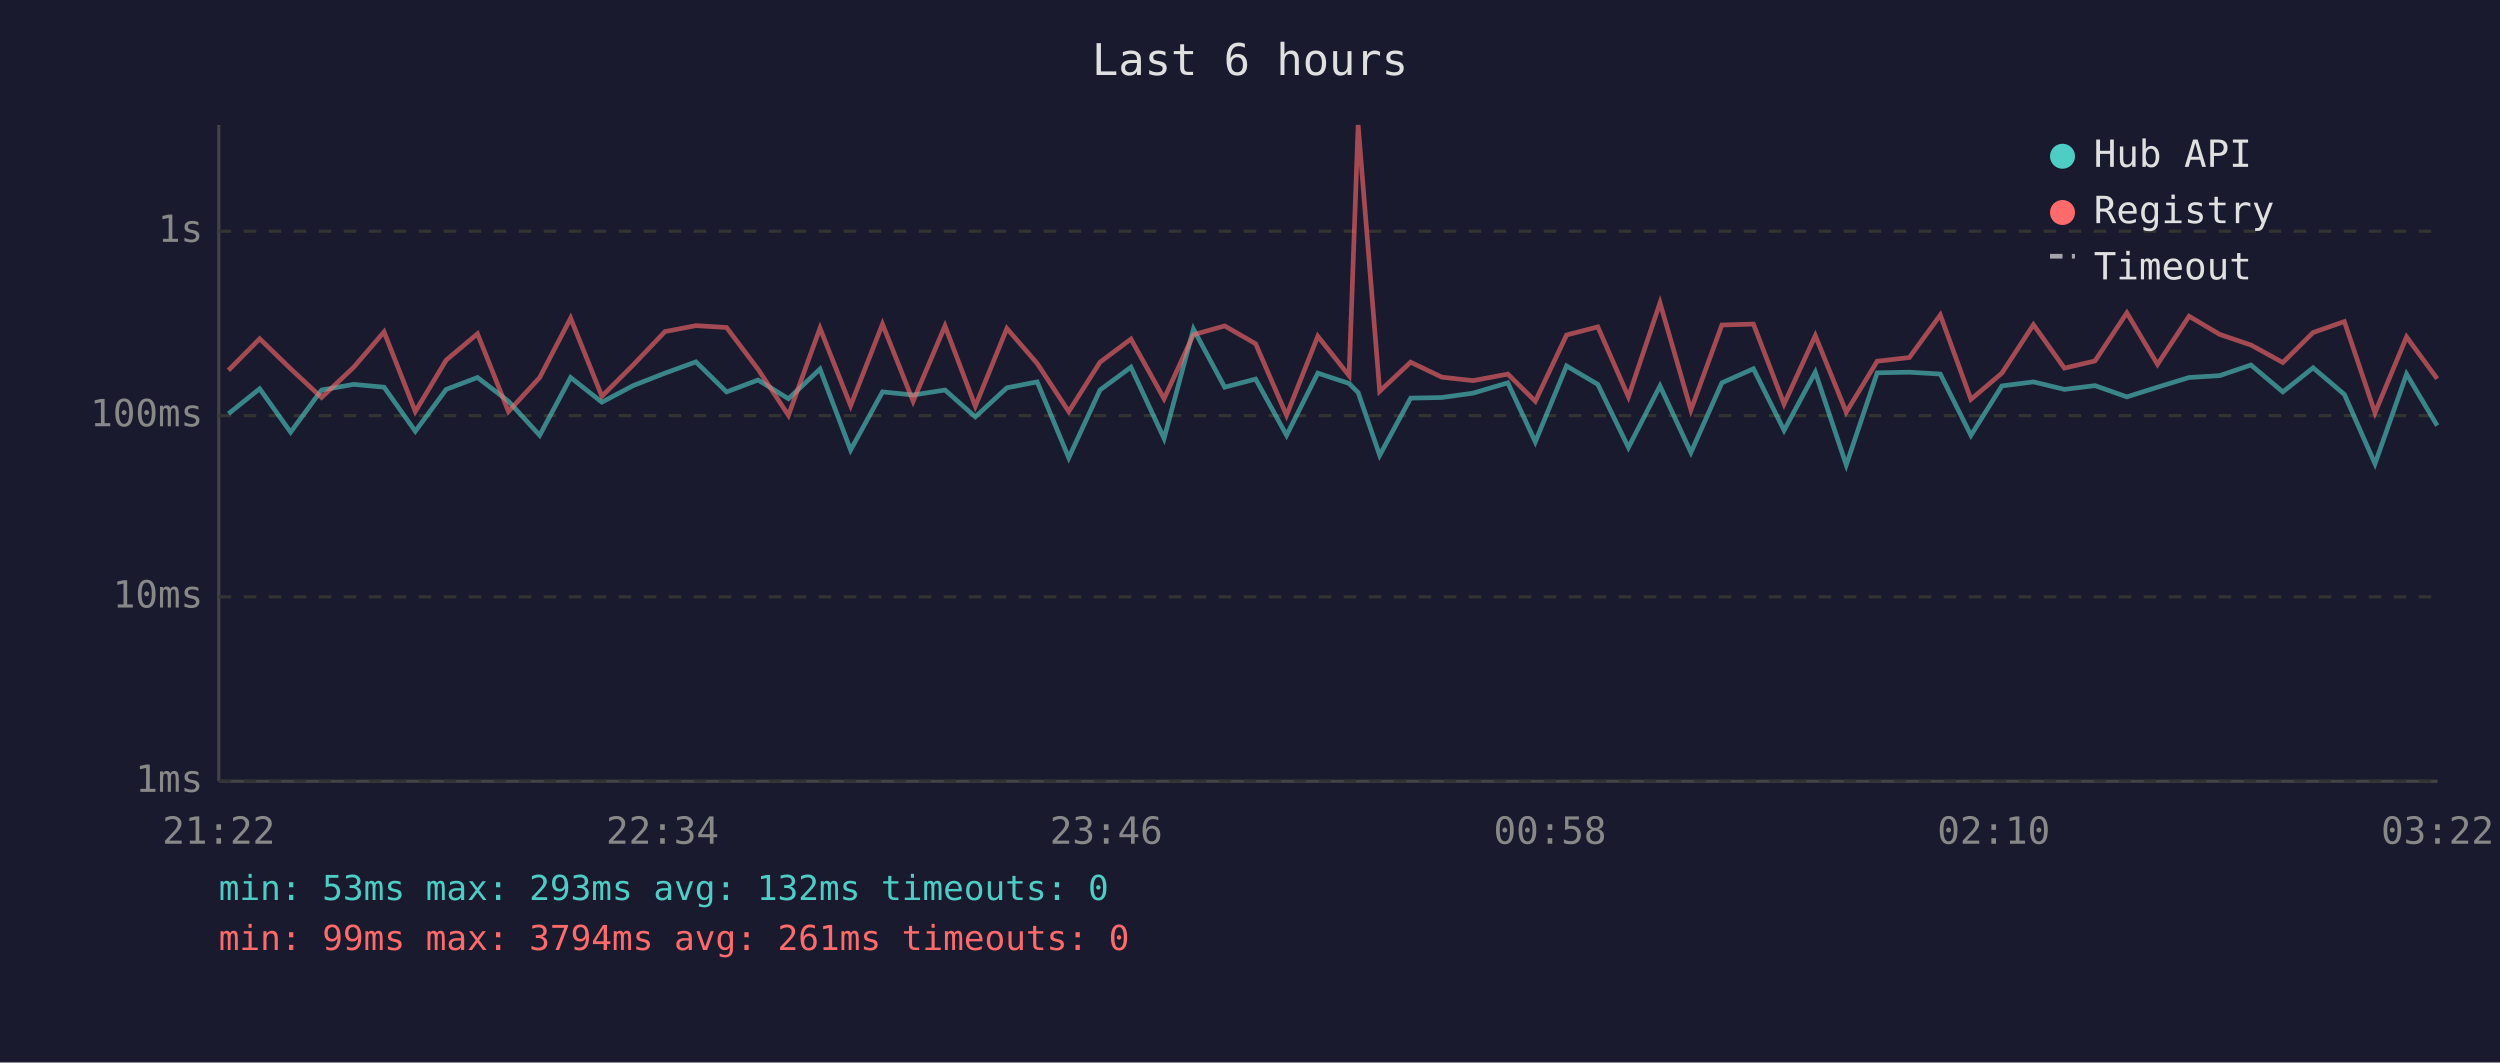
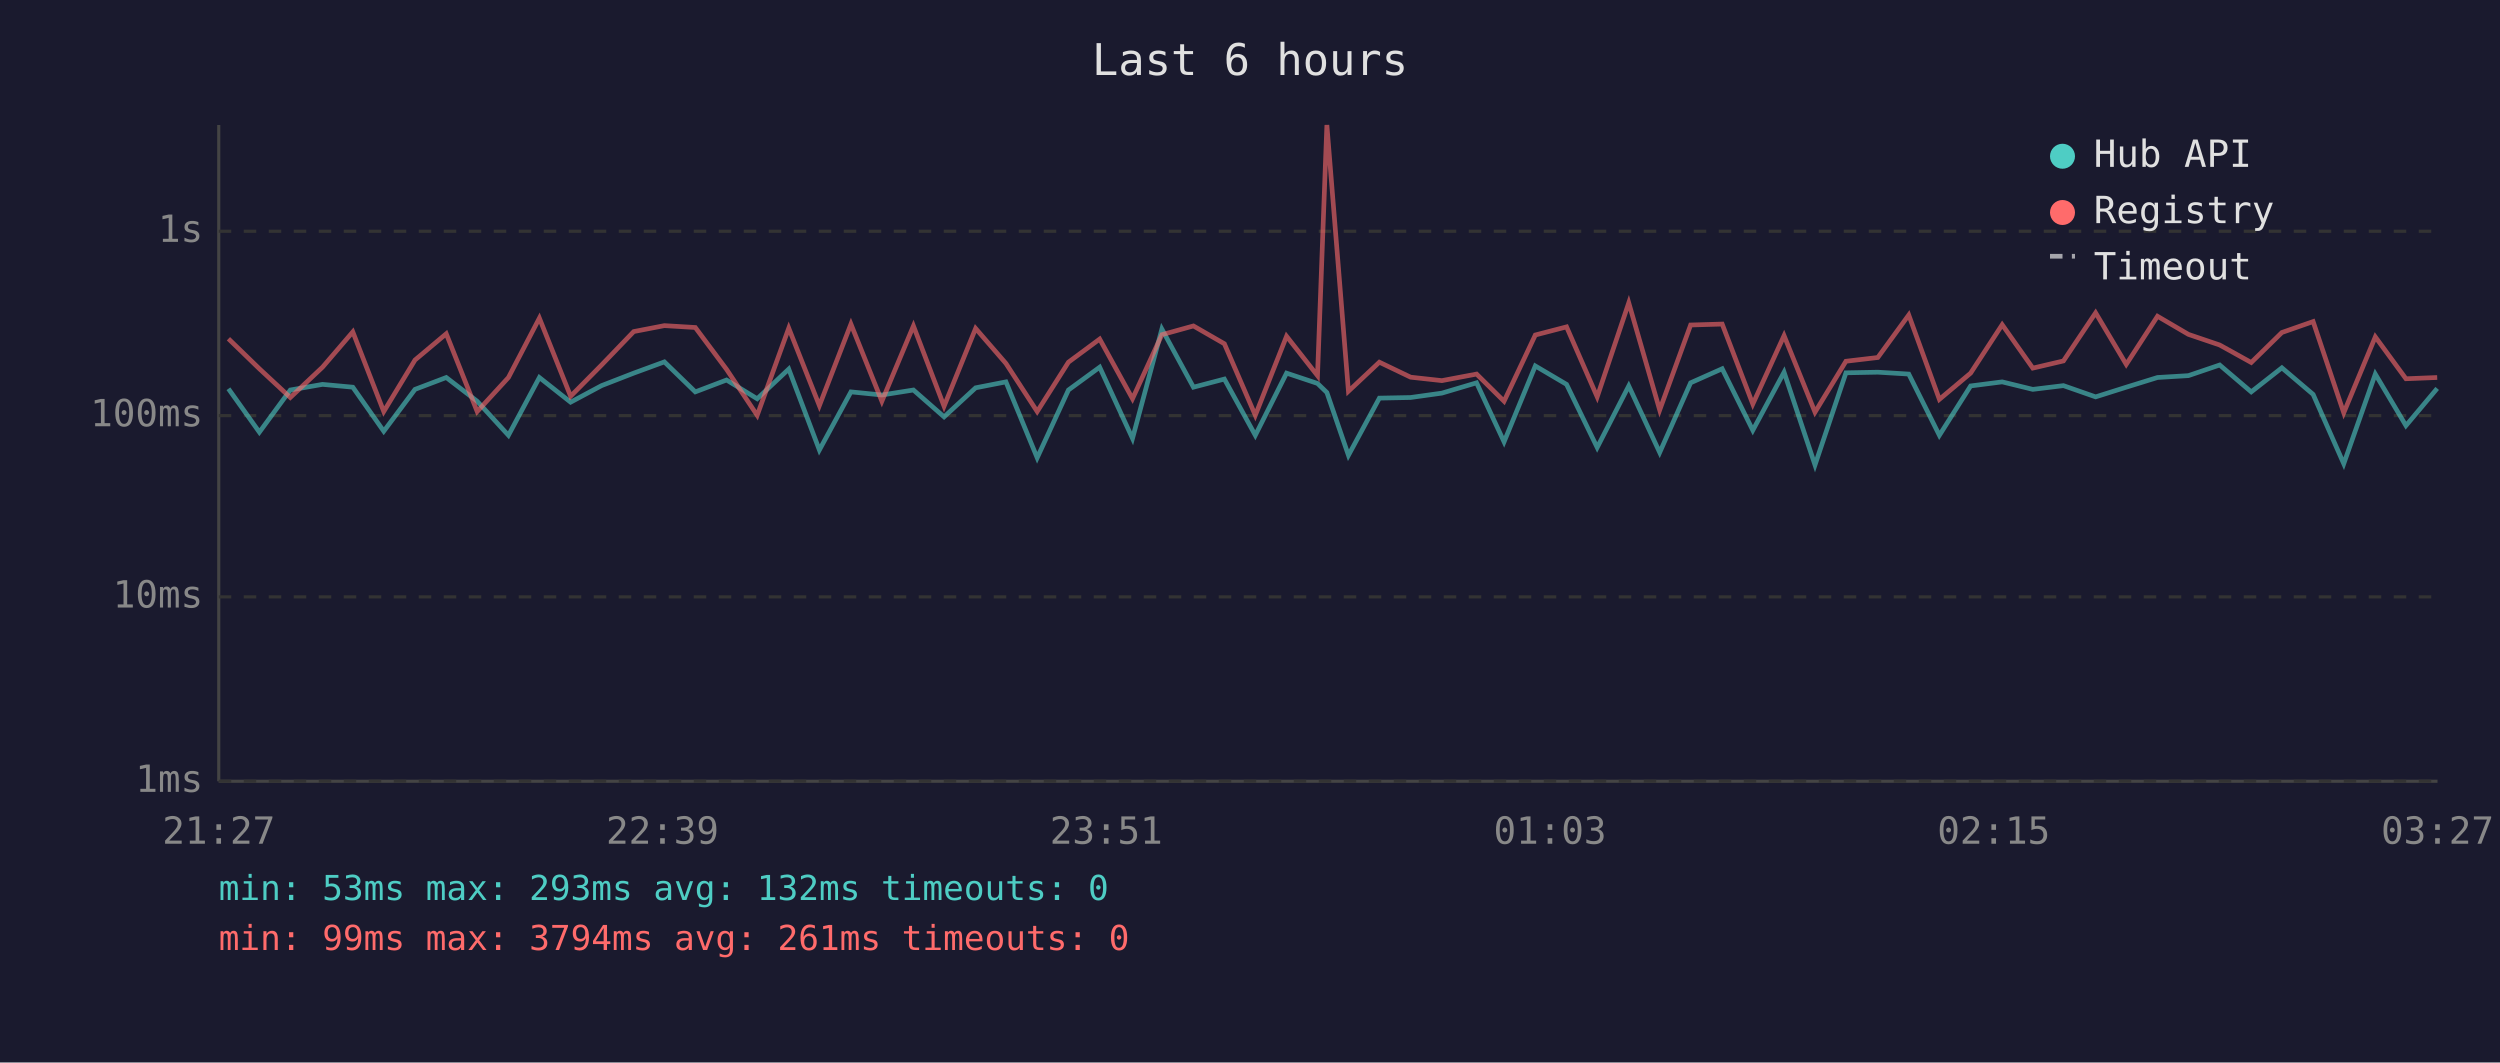
<svg xmlns="http://www.w3.org/2000/svg" viewBox="0 0 800 340" font-family="monospace" font-size="12">
  <rect width="800" height="340" fill="#1a1a2e" />
  <text x="400" y="24" fill="#e0e0e0" font-size="14" text-anchor="middle">Last 6 hours</text>
  <line x1="70" y1="40" x2="70" y2="250" stroke="#444" stroke-width="1" />
  <line x1="70" y1="250" x2="780" y2="250" stroke="#444" stroke-width="1" />
  <line x1="70" y1="250" x2="780" y2="250" stroke="#333" stroke-width="1" stroke-dasharray="4" />
  <text x="65" y="250" fill="#888" text-anchor="end" dominant-baseline="middle">1ms</text>
  <line x1="70" y1="191" x2="780" y2="191" stroke="#333" stroke-width="1" stroke-dasharray="4" />
  <text x="65" y="191" fill="#888" text-anchor="end" dominant-baseline="middle">10ms</text>
  <line x1="70" y1="133" x2="780" y2="133" stroke="#333" stroke-width="1" stroke-dasharray="4" />
  <text x="65" y="133" fill="#888" text-anchor="end" dominant-baseline="middle">100ms</text>
  <line x1="70" y1="74" x2="780" y2="74" stroke="#333" stroke-width="1" stroke-dasharray="4" />
  <text x="65" y="74" fill="#888" text-anchor="end" dominant-baseline="middle">1s</text>
-   <text x="70" y="270" fill="#888" text-anchor="middle">21:22</text>
-   <text x="212" y="270" fill="#888" text-anchor="middle">22:34</text>
-   <text x="354" y="270" fill="#888" text-anchor="middle">23:46</text>
-   <text x="496" y="270" fill="#888" text-anchor="middle">00:58</text>
-   <text x="638" y="270" fill="#888" text-anchor="middle">02:10</text>
-   <text x="780" y="270" fill="#888" text-anchor="middle">03:22</text>
-   <polyline points="73.1,132.4 83.1,124.4 93.0,138.3 102.9,124.8 113.2,123.0 122.9,123.9 132.9,138.0 142.8,124.6 152.8,120.8 162.7,128.4 172.7,139.3 182.6,120.8 192.6,128.7 202.6,123.4 212.8,119.4 222.7,115.8 232.5,125.4 242.6,121.6 252.3,127.6 262.4,118.1 272.2,144.0 282.4,125.4 292.2,126.4 302.4,124.8 312.1,133.4 322.2,124.1 331.9,122.2 342.0,146.5 352.0,124.8 361.9,117.5 372.5,140.3 381.9,105.3 391.9,123.9 401.8,121.3 411.7,139.3 421.7,119.4 431.7,122.7 434.6,125.6 441.5,145.7 451.4,127.4 461.4,127.2 471.4,125.8 482.5,122.5 491.3,141.4 501.3,117.1 511.3,123.0 521.1,143.2 531.2,123.5 541.1,144.8 551.0,122.5 561.1,118.0 570.9,137.7 580.9,119.1 590.8,148.8 600.7,119.3 611.0,119.1 620.9,119.7 630.7,139.3 640.6,123.5 650.7,122.2 660.6,124.6 670.4,123.4 680.6,127.0 690.4,123.9 700.5,120.8 710.3,120.2 720.3,116.8 730.5,125.4 740.2,117.7 750.2,126.2 760.0,148.4 770.1,119.7 779.9,136.2" fill="none" stroke="#4ecdc4" stroke-width="1.5" opacity="0.6" />
-   <polyline points="73.1,118.5 83.1,108.4 93.0,118.0 102.9,127.2 113.2,117.5 122.9,106.2 132.9,131.7 142.8,115.2 152.8,106.8 162.7,131.7 172.7,120.8 182.6,101.8 192.6,126.8 202.6,116.8 212.8,106.1 222.7,104.2 232.5,104.8 242.6,118.2 252.3,132.9 262.4,105.0 272.2,129.8 282.4,103.7 292.2,128.4 302.4,104.3 312.1,130.0 322.2,105.1 331.9,116.3 342.0,131.7 352.0,115.9 361.9,108.5 372.5,127.6 381.9,107.1 391.9,104.3 401.8,110.0 411.7,132.9 421.7,107.6 431.7,120.2 434.6,40.0 441.5,125.2 451.4,115.9 461.4,120.7 471.4,121.8 482.5,119.7 491.3,128.4 501.3,107.2 511.3,104.6 521.1,127.0 531.2,96.9 541.1,131.2 551.0,104.0 561.1,103.7 570.9,129.3 580.9,107.4 590.8,131.9 600.7,115.6 611.0,114.4 620.9,100.8 630.7,127.8 640.6,119.4 650.7,103.9 660.6,117.8 670.4,115.5 680.6,100.1 690.4,116.6 700.5,101.2 710.3,107.0 720.3,110.4 730.5,116.0 740.2,106.4 750.2,102.9 760.0,132.1 770.1,107.8 779.9,121.2" fill="none" stroke="#ff6b6b" stroke-width="1.5" opacity="0.6" />
+   <text x="70" y="270" fill="#888" text-anchor="middle">21:27</text>
+   <text x="212" y="270" fill="#888" text-anchor="middle">22:39</text>
+   <text x="354" y="270" fill="#888" text-anchor="middle">23:51</text>
+   <text x="496" y="270" fill="#888" text-anchor="middle">01:03</text>
+   <text x="638" y="270" fill="#888" text-anchor="middle">02:15</text>
+   <text x="780" y="270" fill="#888" text-anchor="middle">03:27</text>
+   <polyline points="73.1,124.4 83.0,138.3 92.9,124.8 103.2,123.0 112.9,123.9 122.8,138.0 132.8,124.6 142.8,120.8 152.7,128.4 162.7,139.3 172.6,120.8 182.6,128.7 192.5,123.4 202.8,119.4 212.6,115.8 222.5,125.4 232.5,121.6 242.3,127.6 252.4,118.1 262.2,144.0 272.3,125.4 282.2,126.4 292.3,124.8 302.1,133.4 312.2,124.1 321.9,122.2 331.9,146.5 341.9,124.8 351.9,117.5 362.4,140.3 371.8,105.3 381.9,123.9 391.8,121.3 401.7,139.3 411.7,119.4 421.6,122.7 424.6,125.6 431.5,145.7 441.4,127.4 451.4,127.2 461.4,125.8 472.5,122.5 481.3,141.4 491.3,117.1 501.3,123.0 511.1,143.2 521.2,123.5 531.1,144.8 541.0,122.5 551.1,118.0 560.9,137.7 570.9,119.1 580.8,148.8 590.7,119.3 600.9,119.1 610.8,119.7 620.6,139.3 630.6,123.5 640.7,122.2 650.5,124.6 660.3,123.4 670.6,127.0 680.4,123.9 690.4,120.8 700.3,120.2 710.3,116.8 720.4,125.4 730.2,117.7 740.2,126.2 750.0,148.4 760.1,119.7 769.9,136.2 779.9,124.3" fill="none" stroke="#4ecdc4" stroke-width="1.5" opacity="0.6" />
+   <polyline points="73.1,108.4 83.0,118.0 92.9,127.2 103.2,117.5 112.9,106.2 122.8,131.7 132.8,115.2 142.8,106.8 152.7,131.7 162.7,120.8 172.6,101.8 182.6,126.8 192.5,116.8 202.8,106.1 212.6,104.2 222.5,104.8 232.5,118.2 242.3,132.9 252.4,105.0 262.2,129.8 272.3,103.7 282.2,128.4 292.3,104.3 302.1,130.0 312.2,105.1 321.9,116.3 331.9,131.7 341.9,115.9 351.9,108.5 362.4,127.6 371.8,107.1 381.9,104.3 391.8,110.0 401.7,132.9 411.7,107.6 421.6,120.2 424.6,40.0 431.5,125.2 441.4,115.9 451.4,120.7 461.4,121.8 472.5,119.7 481.3,128.4 491.3,107.2 501.3,104.6 511.1,127.0 521.2,96.9 531.1,131.2 541.0,104.0 551.1,103.7 560.9,129.3 570.9,107.4 580.8,131.9 590.7,115.6 600.9,114.4 610.8,100.8 620.6,127.8 630.6,119.4 640.7,103.9 650.5,117.8 660.3,115.5 670.6,100.1 680.4,116.6 690.4,101.2 700.3,107.0 710.3,110.4 720.4,116.0 730.2,106.4 740.2,102.9 750.0,132.1 760.1,107.8 769.9,121.2 779.9,120.8" fill="none" stroke="#ff6b6b" stroke-width="1.5" opacity="0.6" />
  <circle cx="660" cy="50" r="4" fill="#4ecdc4" />
  <text x="670" y="50" fill="#e0e0e0" dominant-baseline="middle">Hub API</text>
  <circle cx="660" cy="68" r="4" fill="#ff6b6b" />
  <text x="670" y="68" fill="#e0e0e0" dominant-baseline="middle">Registry</text>
  <line x1="656" y1="82" x2="664" y2="82" stroke="#e0e0e0" stroke-width="1.5" stroke-dasharray="4,3" opacity="0.7" />
  <text x="670" y="86" fill="#e0e0e0" dominant-baseline="middle">Timeout</text>
  <text x="70" y="288" fill="#4ecdc4" font-size="11">min: 53ms  max: 293ms  avg: 132ms  timeouts: 0</text>
  <text x="70" y="304" fill="#ff6b6b" font-size="11">min: 99ms  max: 3794ms  avg: 261ms  timeouts: 0</text>
</svg>
